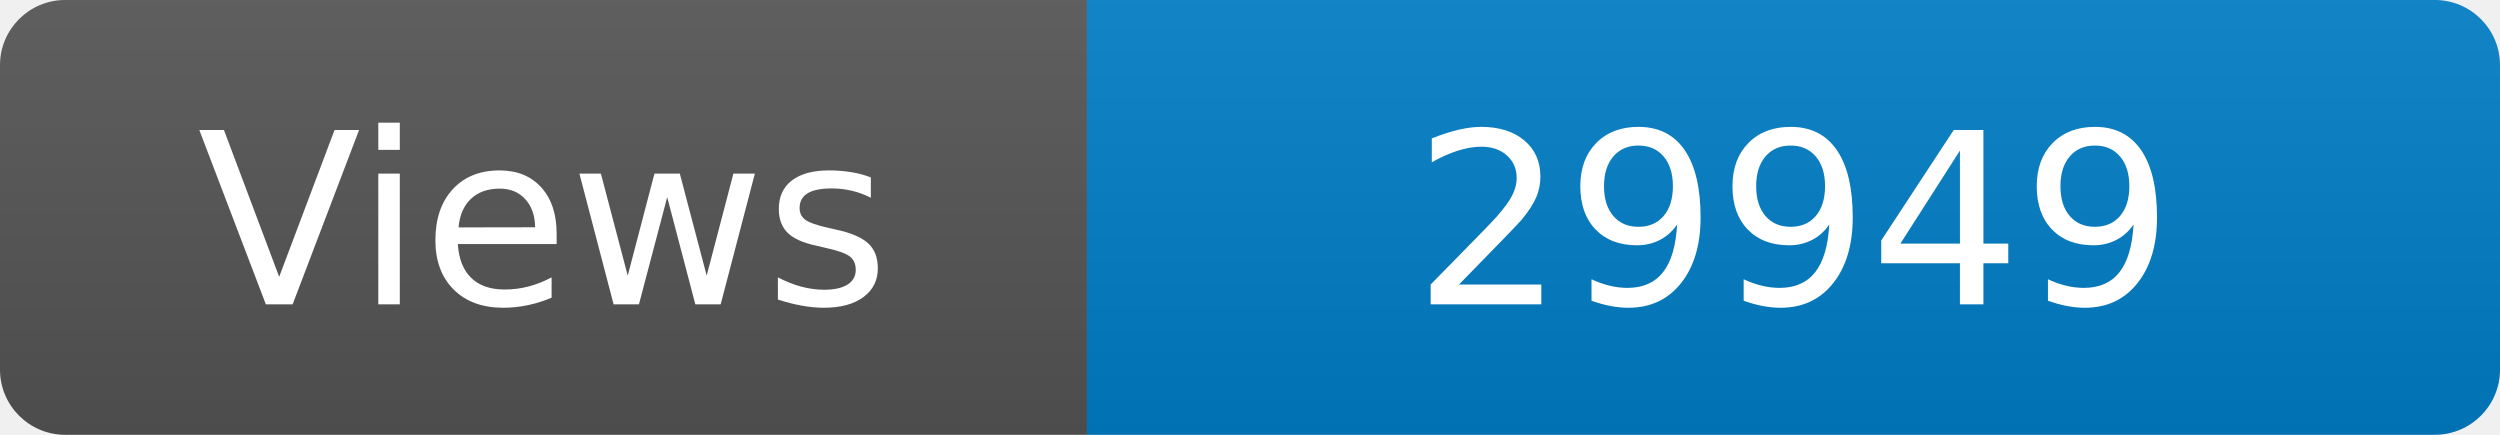
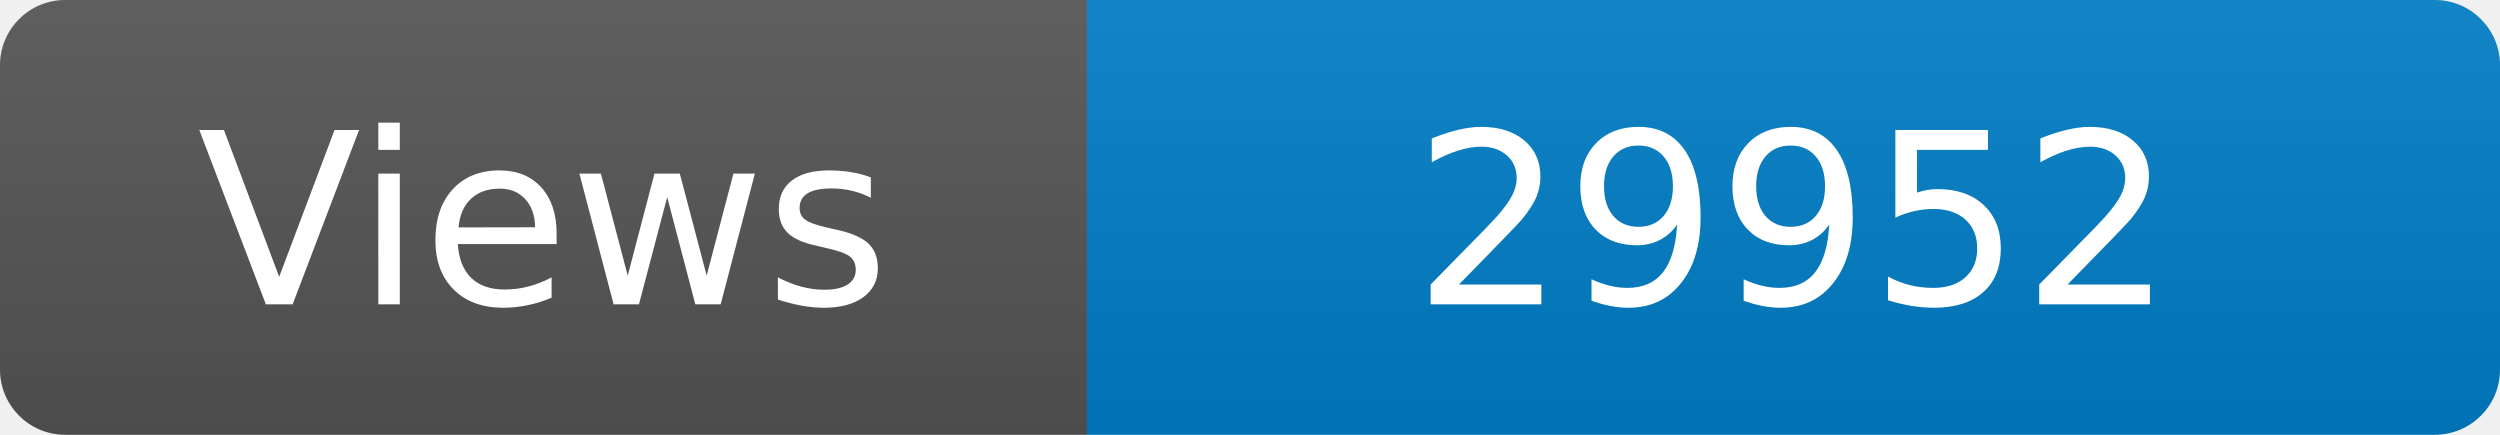
<svg xmlns="http://www.w3.org/2000/svg" width="115" height="20" role="img" aria-label="Maintained?: yes">
  <linearGradient id="s" x2="0" y2="100%">
    <stop offset="0" stop-color="#bbb" stop-opacity=".1" />
    <stop offset="1" stop-opacity=".1" />
  </linearGradient>
  <clipPath id="r">
    <rect width="115" height="20" rx="3" fill="#fff" />
  </clipPath>
  <g clip-path="url(#r)">
    <rect width="50" height="20" fill="#555" />
    <rect x="50" width="160" height="20" fill="#007ec6" />
    <rect width="115" height="20" fill="url(#s)" />
  </g>
  <g fill="#fff" text-anchor="middle" font-family="Verdana,Geneva,DejaVu Sans,sans-serif" font-size="110">
    <text x="250" y="140" transform="scale(.1)" fill="#fff">Views</text>
-     <text x="825" y="140" transform="scale(.1)" fill="#fff">29949</text>
+     <text x="825" y="140" transform="scale(.1)" fill="#fff">29952</text>
  </g>
</svg>
